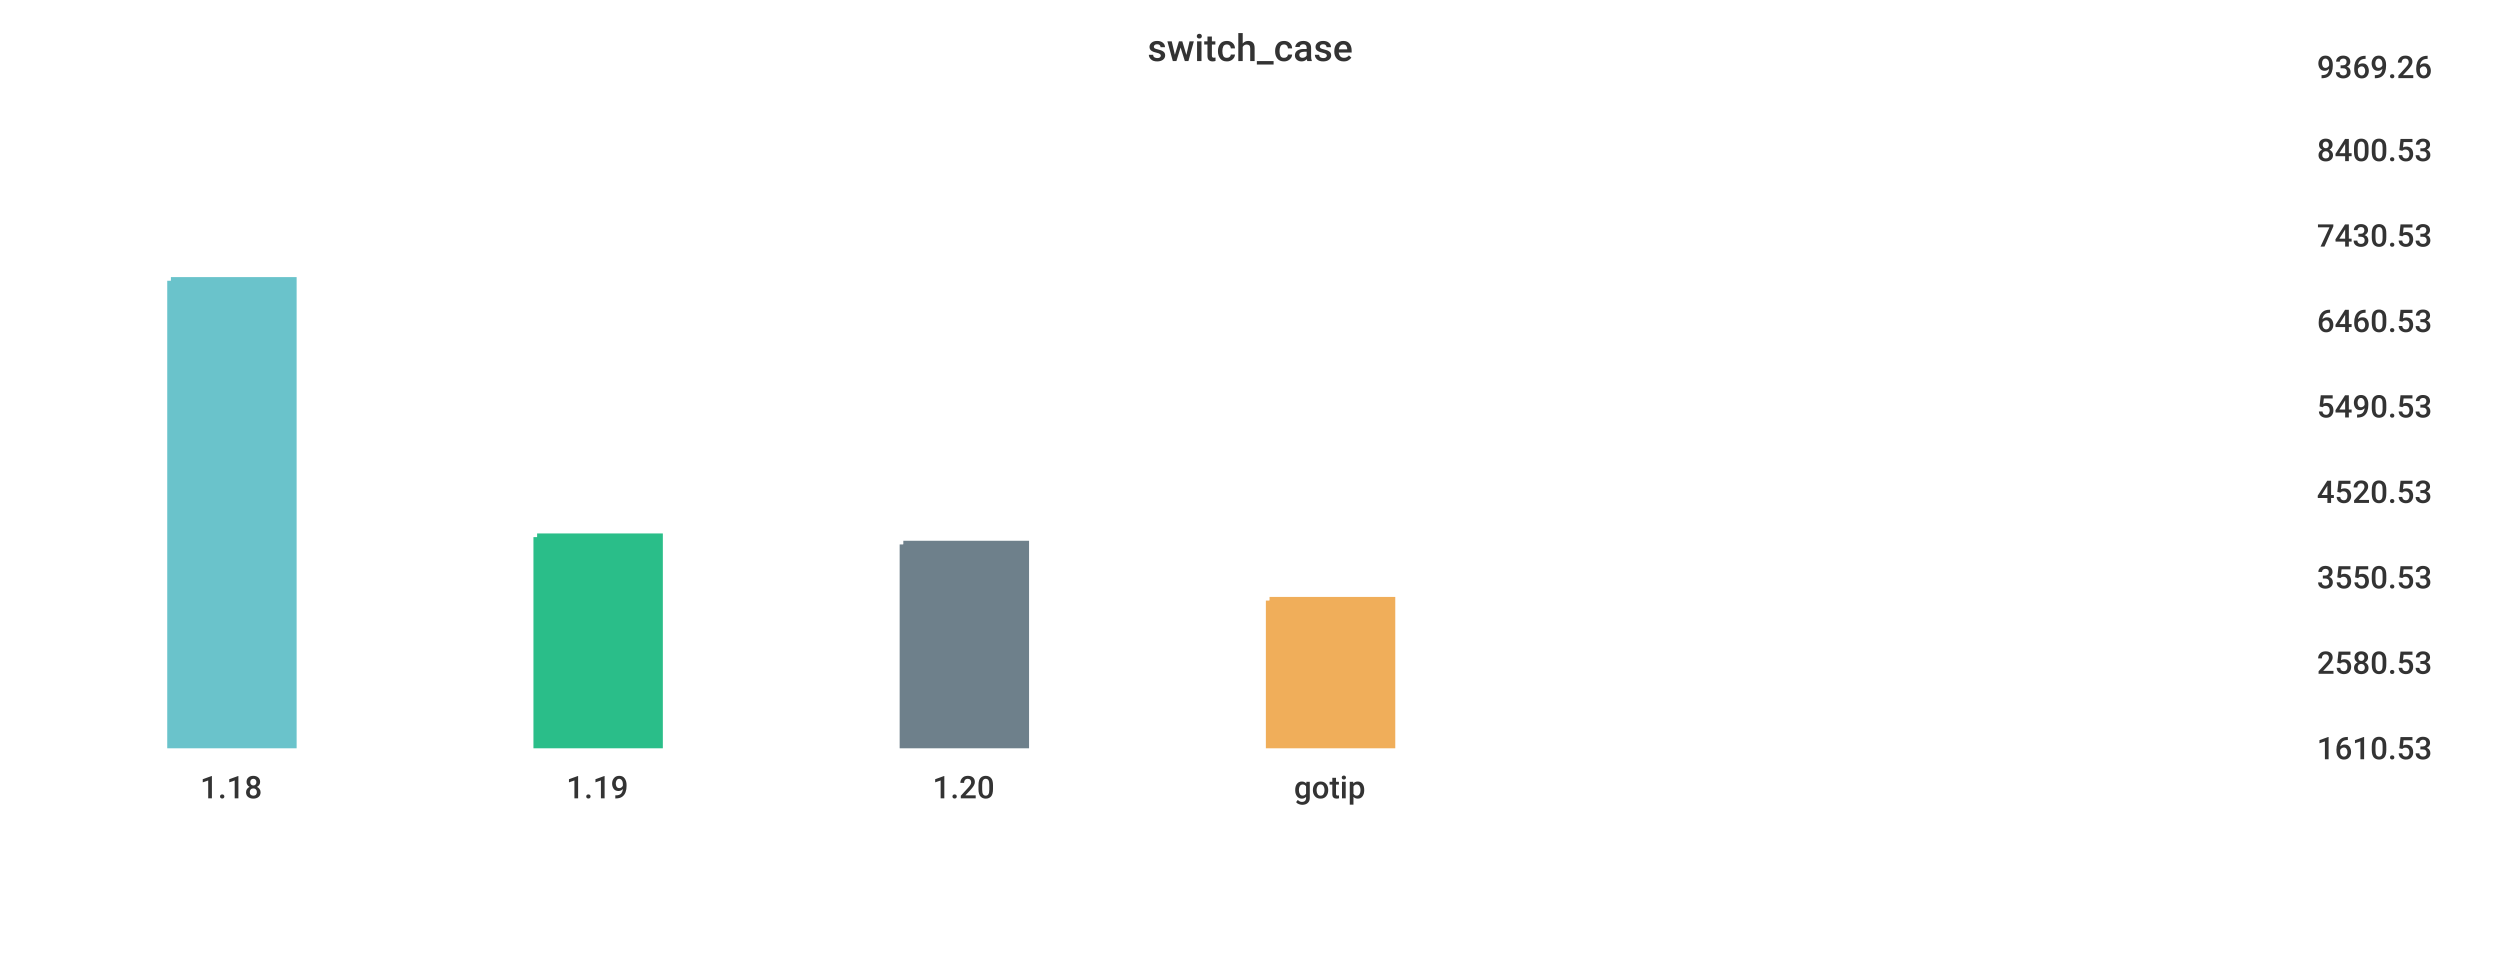
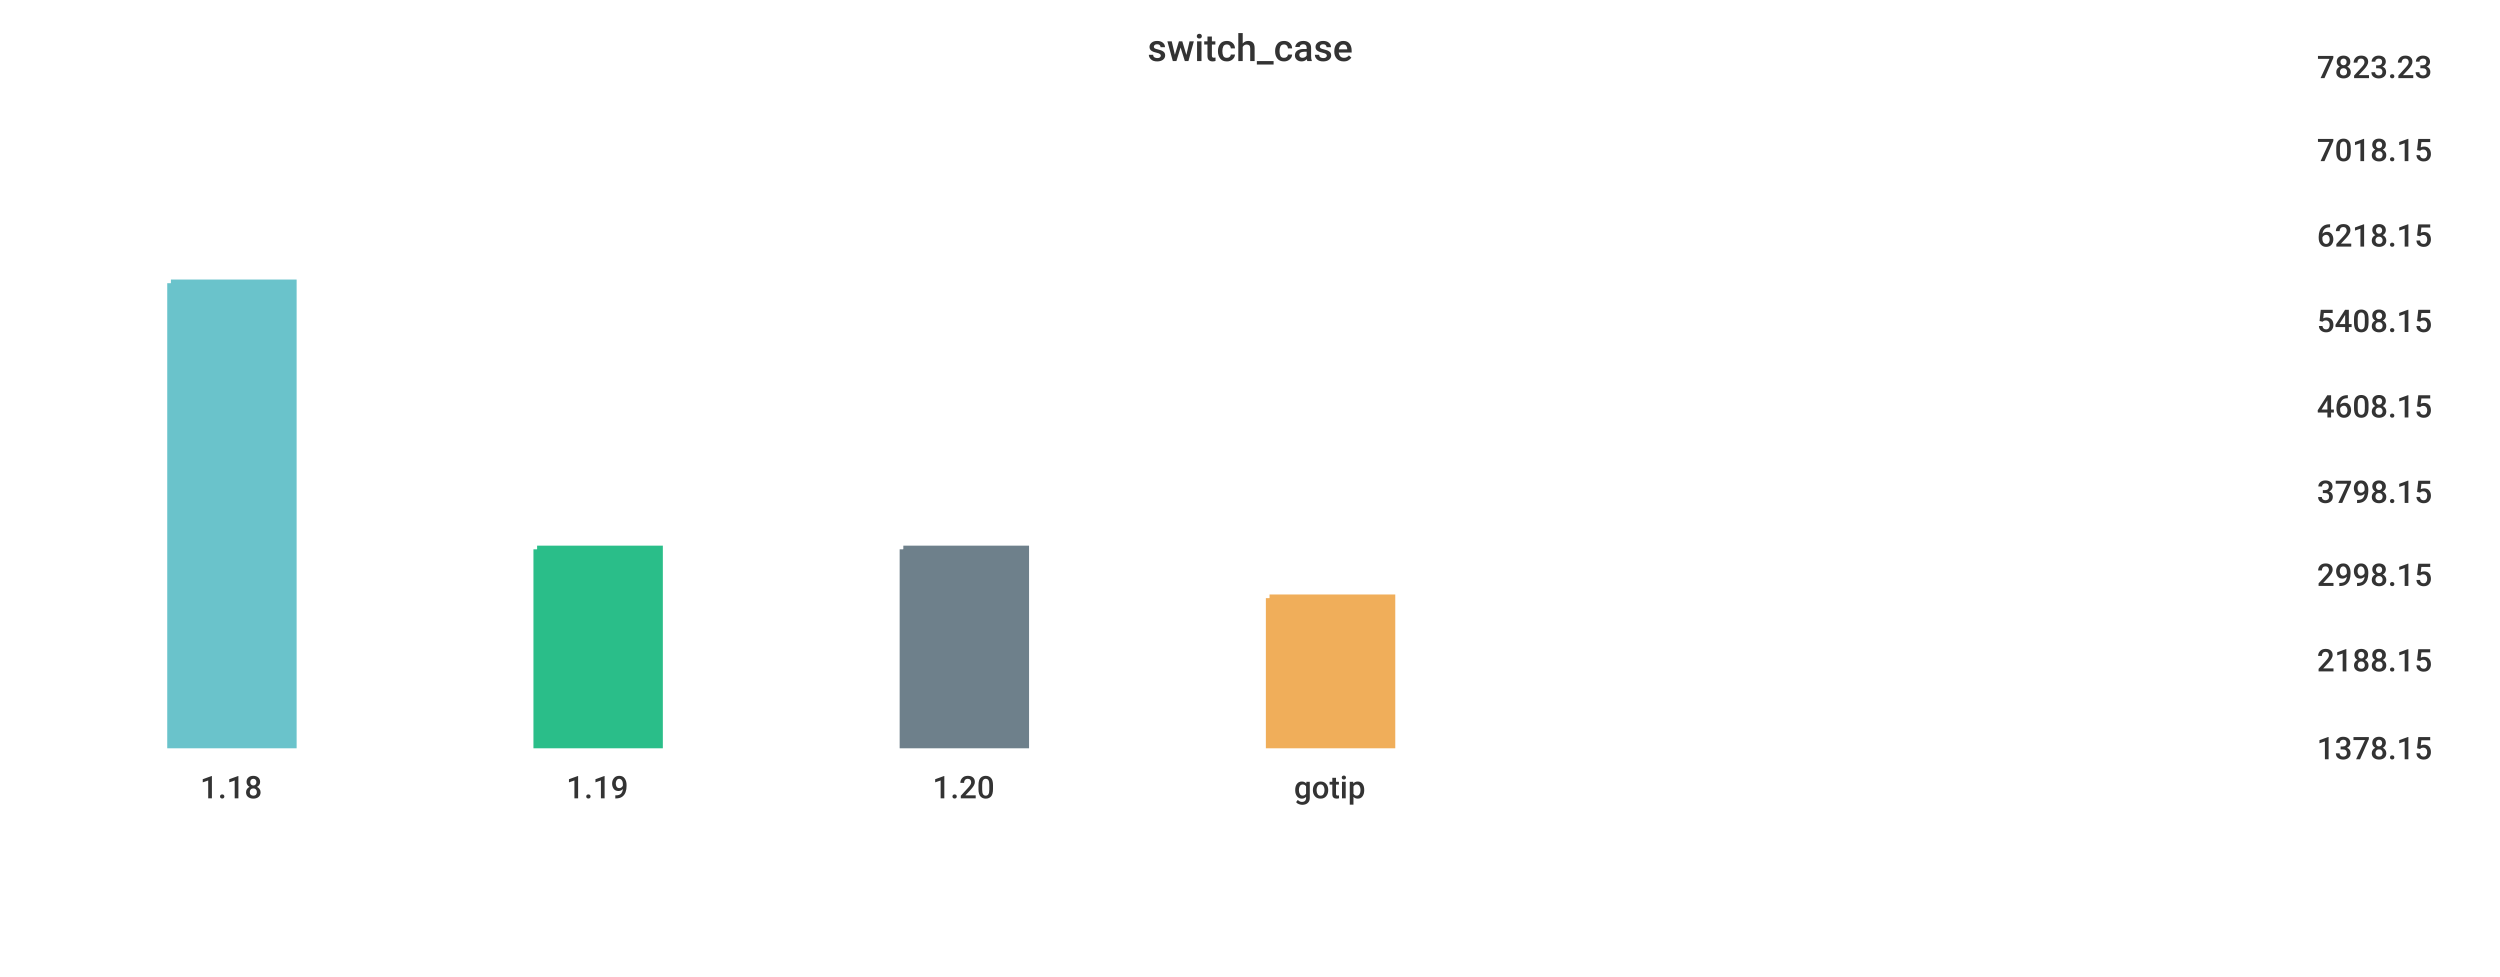
<svg xmlns="http://www.w3.org/2000/svg" width="1024" height="400">\n<path d="M 0 0 L 1024 0 L 1024 400 L 0 400 L 0 0" style="stroke-width:0;stroke:rgba(255,255,255,1.0);fill:rgba(255,255,255,1.0)" />
  <path d="M 20 26 L 934 26 L 934 305 L 20 305 L 20 26" style="stroke-width:0;stroke:rgba(255,255,255,1.0);fill:rgba(255,255,255,1.0)" />
-   <path d="M 70 115 L 120 115 L 120 305 L 70 305 L 70 115" style="stroke-width:3;stroke:rgba(106,195,203,1.0);fill:rgba(106,195,203,1.0)" />
-   <path d="M 220 220 L 270 220 L 270 305 L 220 305 L 220 220" style="stroke-width:3;stroke:rgba(42,190,137,1.0);fill:rgba(42,190,137,1.0)" />
-   <path d="M 370 223 L 420 223 L 420 305 L 370 305 L 370 223" style="stroke-width:3;stroke:rgba(110,128,139,1.0);fill:rgba(110,128,139,1.0)" />
-   <path d="M 520 246 L 570 246 L 570 305 L 520 305 L 520 246" style="stroke-width:3;stroke:rgba(240,174,90,1.0);fill:rgba(240,174,90,1.0)" />
+   <path d="M 70 116 L 120 116 L 120 305 L 70 305 L 70 116" style="stroke-width:3;stroke:rgba(106,195,203,1.0);fill:rgba(106,195,203,1.0)" />
+   <path d="M 220 225 L 270 225 L 270 305 L 220 305 L 220 225" style="stroke-width:3;stroke:rgba(42,190,137,1.0);fill:rgba(42,190,137,1.0)" />
+   <path d="M 370 225 L 420 225 L 420 305 L 370 305 L 370 225" style="stroke-width:3;stroke:rgba(110,128,139,1.0);fill:rgba(110,128,139,1.0)" />
+   <path d="M 520 245 L 570 245 L 570 305 L 520 305 L 520 245" style="stroke-width:3;stroke:rgba(240,174,90,1.0);fill:rgba(240,174,90,1.0)" />
  <path d="M 20 305 L 934 305" style="stroke-width:0;stroke:rgba(51,51,51,1.0);fill:none" />
  <path d="M 20 305 L 20 310" style="stroke-width:0;stroke:rgba(51,51,51,1.0);fill:none" />
  <text x="82" y="327" style="stroke-width:0;stroke:none;fill:rgba(51,51,51,1.0);font-size:12.8px;font-family:'Roboto Medium',sans-serif">1.18</text>
  <path d="M 170 305 L 170 310" style="stroke-width:0;stroke:rgba(51,51,51,1.0);fill:none" />
  <text x="232" y="327" style="stroke-width:0;stroke:none;fill:rgba(51,51,51,1.0);font-size:12.8px;font-family:'Roboto Medium',sans-serif">1.19</text>
  <path d="M 320 305 L 320 310" style="stroke-width:0;stroke:rgba(51,51,51,1.0);fill:none" />
  <text x="382" y="327" style="stroke-width:0;stroke:none;fill:rgba(51,51,51,1.0);font-size:12.8px;font-family:'Roboto Medium',sans-serif">1.20</text>
  <path d="M 470 305 L 470 310" style="stroke-width:0;stroke:rgba(51,51,51,1.0);fill:none" />
  <text x="530" y="327" style="stroke-width:0;stroke:none;fill:rgba(51,51,51,1.0);font-size:12.8px;font-family:'Roboto Medium',sans-serif">gotip</text>
  <path d="M 934 26 L 934 305" style="stroke-width:0;stroke:rgba(51,51,51,1.0);fill:none" />
  <path d="M 934 305 L 939 305" style="stroke-width:0;stroke:rgba(51,51,51,1.0);fill:none" />
  <path d="M 934 305 L 939 305" style="stroke-width:0;stroke:rgba(51,51,51,1.0);fill:none" />
-   <text x="949" y="311" style="stroke-width:0;stroke:none;fill:rgba(51,51,51,1.0);font-size:12.8px;font-family:'Roboto Medium',sans-serif">1610.53</text>
-   <path d="M 934 270 L 939 270" style="stroke-width:0;stroke:rgba(51,51,51,1.0);fill:none" />
-   <text x="949" y="276" style="stroke-width:0;stroke:none;fill:rgba(51,51,51,1.0);font-size:12.8px;font-family:'Roboto Medium',sans-serif">2580.53</text>
-   <path d="M 934 235 L 939 235" style="stroke-width:0;stroke:rgba(51,51,51,1.0);fill:none" />
-   <text x="949" y="241" style="stroke-width:0;stroke:none;fill:rgba(51,51,51,1.0);font-size:12.8px;font-family:'Roboto Medium',sans-serif">3550.53</text>
+   <text x="949" y="311" style="stroke-width:0;stroke:none;fill:rgba(51,51,51,1.0);font-size:12.8px;font-family:'Roboto Medium',sans-serif">1378.15</text>
+   <path d="M 934 269 L 939 269" style="stroke-width:0;stroke:rgba(51,51,51,1.0);fill:none" />
+   <text x="949" y="275" style="stroke-width:0;stroke:none;fill:rgba(51,51,51,1.0);font-size:12.8px;font-family:'Roboto Medium',sans-serif">2188.15</text>
+   <path d="M 934 234 L 939 234" style="stroke-width:0;stroke:rgba(51,51,51,1.0);fill:none" />
+   <text x="949" y="240" style="stroke-width:0;stroke:none;fill:rgba(51,51,51,1.0);font-size:12.8px;font-family:'Roboto Medium',sans-serif">2998.15</text>
  <path d="M 934 200 L 939 200" style="stroke-width:0;stroke:rgba(51,51,51,1.0);fill:none" />
-   <text x="949" y="206" style="stroke-width:0;stroke:none;fill:rgba(51,51,51,1.0);font-size:12.8px;font-family:'Roboto Medium',sans-serif">4520.53</text>
+   <text x="949" y="206" style="stroke-width:0;stroke:none;fill:rgba(51,51,51,1.0);font-size:12.8px;font-family:'Roboto Medium',sans-serif">3798.15</text>
  <path d="M 934 165 L 939 165" style="stroke-width:0;stroke:rgba(51,51,51,1.0);fill:none" />
-   <text x="949" y="171" style="stroke-width:0;stroke:none;fill:rgba(51,51,51,1.0);font-size:12.8px;font-family:'Roboto Medium',sans-serif">5490.53</text>
+   <text x="949" y="171" style="stroke-width:0;stroke:none;fill:rgba(51,51,51,1.0);font-size:12.8px;font-family:'Roboto Medium',sans-serif">4608.15</text>
  <path d="M 934 130 L 939 130" style="stroke-width:0;stroke:rgba(51,51,51,1.0);fill:none" />
-   <text x="949" y="136" style="stroke-width:0;stroke:none;fill:rgba(51,51,51,1.0);font-size:12.8px;font-family:'Roboto Medium',sans-serif">6460.53</text>
+   <text x="949" y="136" style="stroke-width:0;stroke:none;fill:rgba(51,51,51,1.0);font-size:12.8px;font-family:'Roboto Medium',sans-serif">5408.15</text>
  <path d="M 934 95 L 939 95" style="stroke-width:0;stroke:rgba(51,51,51,1.0);fill:none" />
-   <text x="949" y="101" style="stroke-width:0;stroke:none;fill:rgba(51,51,51,1.0);font-size:12.8px;font-family:'Roboto Medium',sans-serif">7430.53</text>
+   <text x="949" y="101" style="stroke-width:0;stroke:none;fill:rgba(51,51,51,1.0);font-size:12.8px;font-family:'Roboto Medium',sans-serif">6218.15</text>
  <path d="M 934 60 L 939 60" style="stroke-width:0;stroke:rgba(51,51,51,1.0);fill:none" />
-   <text x="949" y="66" style="stroke-width:0;stroke:none;fill:rgba(51,51,51,1.0);font-size:12.8px;font-family:'Roboto Medium',sans-serif">8400.53</text>
+   <text x="949" y="66" style="stroke-width:0;stroke:none;fill:rgba(51,51,51,1.0);font-size:12.8px;font-family:'Roboto Medium',sans-serif">7018.15</text>
  <path d="M 934 26 L 939 26" style="stroke-width:0;stroke:rgba(51,51,51,1.0);fill:none" />
-   <text x="949" y="32" style="stroke-width:0;stroke:none;fill:rgba(51,51,51,1.0);font-size:12.8px;font-family:'Roboto Medium',sans-serif">9369.26</text>
+   <text x="949" y="32" style="stroke-width:0;stroke:none;fill:rgba(51,51,51,1.0);font-size:12.8px;font-family:'Roboto Medium',sans-serif">7823.23</text>
  <text x="470" y="25" style="stroke-width:0;stroke:none;fill:rgba(51,51,51,1.0);font-size:15.3px;font-family:'Roboto Medium',sans-serif">switch_case</text>
</svg>
